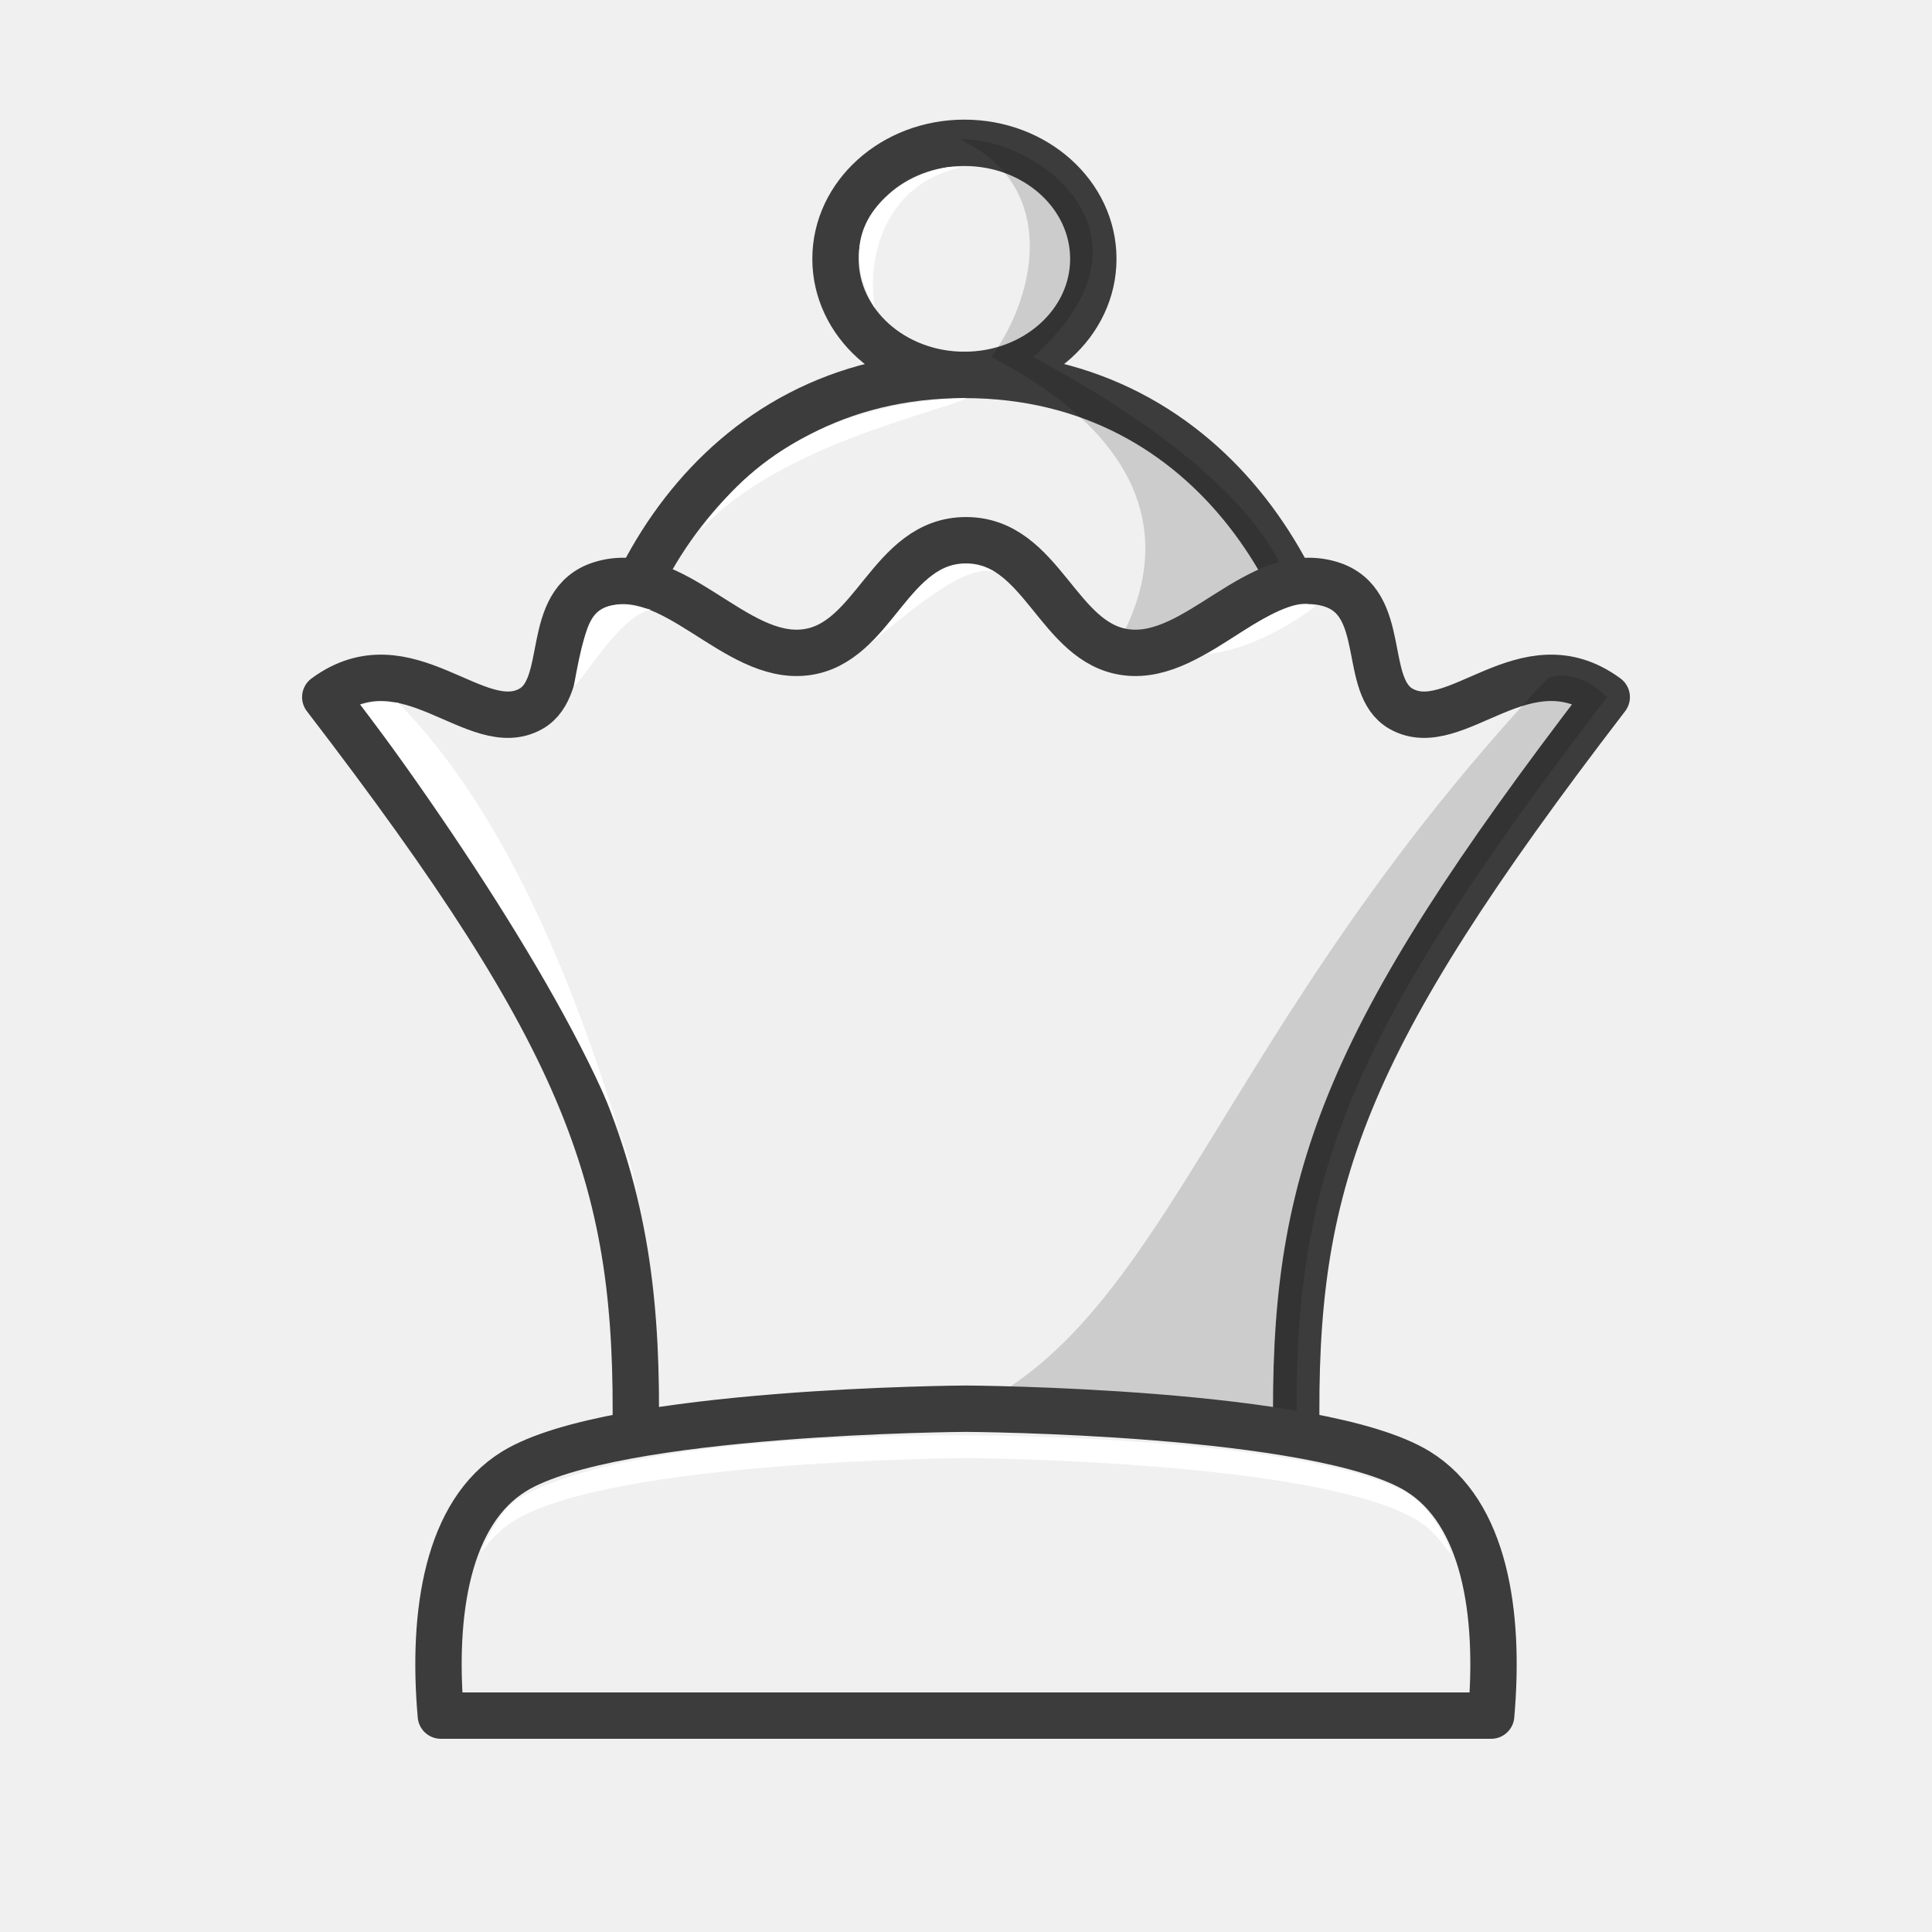
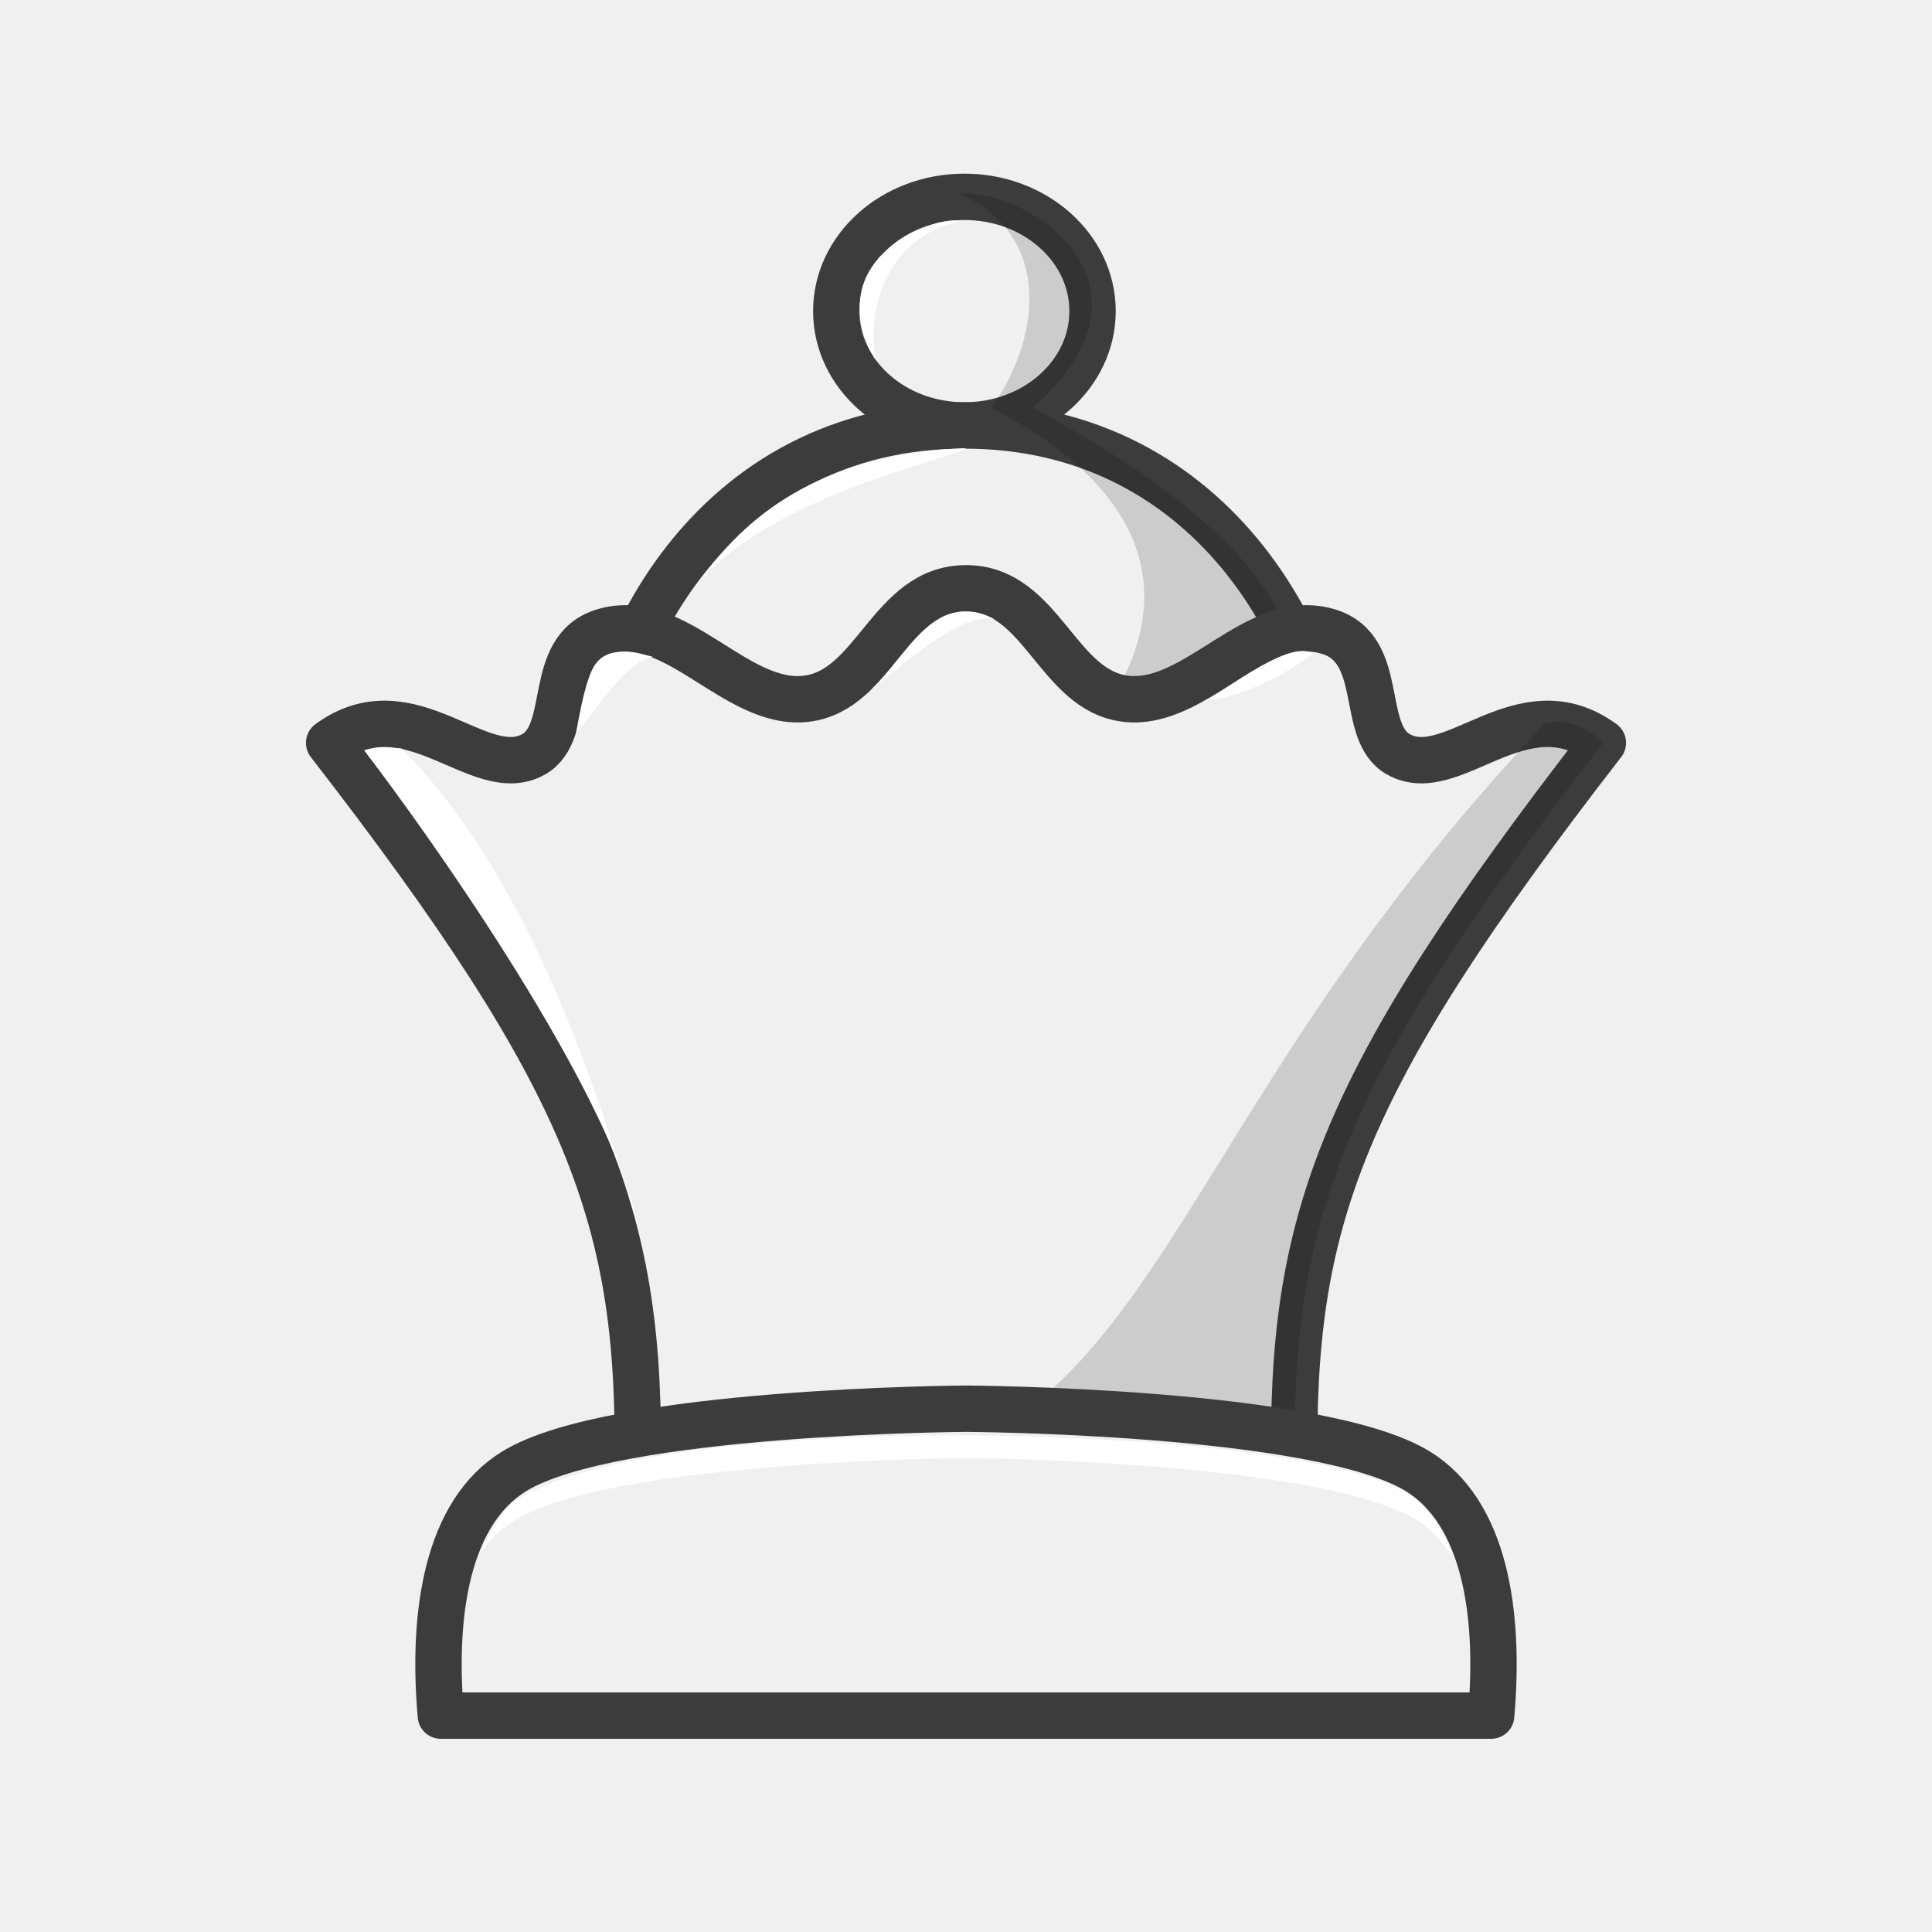
<svg xmlns="http://www.w3.org/2000/svg" width="50mm" height="50mm" clip-rule="evenodd" fill-rule="evenodd" image-rendering="optimizeQuality" shape-rendering="geometricPrecision" text-rendering="geometricPrecision" version="1.1" viewBox="0 0 50 50">
-   <path d="m24.959 3.696a3.003 3.336 90 0 0-3.336 3.003 3.003 3.336 90 0 0 3.336 3.003 3.003 3.336 90 0 0 3.336-3.003 3.003 3.336 90 0 0-3.336-3.003z" style="clip-rule:evenodd;fill-rule:evenodd;fill:#f0f0f0;image-rendering:optimizeQuality;paint-order:normal;shape-rendering:geometricPrecision;stroke-linecap:round;stroke-linejoin:round;stroke-width:1.2;stroke:#3c3c3c" />
-   <path d="m24.835 4.344c-0.378-0.213-3.747 0.818-2.198 3.63-0.237-1.568 0.44-3.252 2.198-3.63z" style="clip-rule:evenodd;fill-rule:evenodd;fill:#ffffff;image-rendering:optimizeQuality;shape-rendering:geometricPrecision" />
-   <path d="m24.959 9.703c-6.546 0-9.654 5.974-9.653 10.516h19.38c2e-4 -4.542-3.18-10.516-9.726-10.516z" style="fill:#f0f0f0;paint-order:normal;stroke-linecap:round;stroke-linejoin:round;stroke-width:1.2;stroke:#3c3c3c" />
-   <path d="m18.119 13.729c1.048-1.501 2.937-3.269 6.882-3.431-0.313 0.281-4.818 1.155-6.882 3.431z" style="clip-rule:evenodd;fill-rule:evenodd;fill:#ffffff;image-rendering:optimizeQuality;shape-rendering:geometricPrecision" />
-   <path d="m24.835 3.607c-3e-3 3e-3 0.046 0.242-9e-5 1e-5 2.495 1.146 2.062 3.906 0.822 5.631 7.398 3.861 2.226 8.801 2.226 8.8h2.717c1.773 1.306 7.252-2.783-3.858-8.801 3.549-3.163 0.098-5.692-1.907-5.631z" style="clip-rule:evenodd;fill-rule:evenodd;image-rendering:optimizeQuality;opacity:.15;shape-rendering:geometricPrecision" />
-   <path d="m25 13.981c-1.983 0-2.362 2.69-4.162 2.902-1.832 0.217-3.402-2.346-5.282-1.762-1.504 0.467-0.783 2.639-1.816 3.223-1.41 0.797-3.204-1.86-5.322-0.303 6.88 8.963 8.135 12.565 8.032 19.105l17.101-3e-5c-0.103-6.54 1.151-10.142 8.031-19.105-2.119-1.557-3.912 1.1-5.322 0.303-1.033-0.584-0.313-2.756-1.816-3.223-1.88-0.584-3.45 1.979-5.282 1.762-1.799-0.213-2.179-2.902-4.162-2.902z" style="clip-rule:evenodd;fill-rule:evenodd;fill:#f0f0f0;image-rendering:optimizeQuality;shape-rendering:geometricPrecision;stroke-linecap:round;stroke-linejoin:round;stroke-width:1.2;stroke:#3c3c3c" />
-   <path d="m9.804 18.158c-0.137-6e-3 -0.333 0.057-0.461 0.086 3.1 4.162 6.615 9.682 7.142 12.606-1.415-5.007-3.286-9.707-6.178-12.661z" style="clip-rule:evenodd;fill-rule:evenodd;fill:#ffffff;image-rendering:optimizeQuality;shape-rendering:geometricPrecision" />
-   <path d="m40.065 17.544c-9.543 10.155-9.984 18.258-17.044 19.603l10.539 9.9e-4c-0.103-6.54 1.151-10.142 8.031-19.105 0 0-0.692-0.767-1.527-0.499z" style="clip-rule:evenodd;fill-rule:evenodd;image-rendering:optimizeQuality;opacity:.15;shape-rendering:geometricPrecision" />
-   <path d="m25 36.457s-9.131 0.048-11.691 1.619c-1.727 1.06-2.135 3.651-1.9 6.324l27.182-4e-5c0.235-2.672-0.173-5.263-1.9-6.324-2.56-1.571-11.691-1.619-11.691-1.619z" style="clip-rule:evenodd;fill-rule:evenodd;fill:#f0f0f0;image-rendering:optimizeQuality;shape-rendering:geometricPrecision;stroke-linejoin:round;stroke-width:1.2;stroke:#3c3c3c" />
-   <path d="m25 37.147s-8.712-0.137-11.624 1.666c-0.37 0.229-0.699 0.839-0.954 1.39 0.261-0.331 0.502-0.613 0.887-0.849 2.56-1.571 11.691-1.619 11.691-1.619s9.132 0.048 11.692 1.619c0.391 0.24 0.592 0.532 0.856 0.87 0.026-0.076-0.408-1.158-1.144-1.596-2.755-1.492-11.403-1.481-11.403-1.481z" style="clip-rule:evenodd;fill-rule:evenodd;fill:#ffffff;image-rendering:optimizeQuality;shape-rendering:geometricPrecision" />
-   <path d="m14.85 17.758c0.204-0.089 1.191-1.835 1.992-1.98-1.429-0.351-1.629-0.047-1.992 1.98z" style="fill:#ffffff" />
-   <path d="m22.496 16.672c0.959-0.86 1.643-2.695 3.257-1.873-0.802-0.232-2.228 1.056-3.257 1.873z" style="fill:#ffffff" />
-   <path d="m31.157 16.933c0.211 0.071 2.189-1.667 2.88-1.236 0 0-1.44 1.137-2.88 1.236z" style="fill:#ffffff" />
+   <path d="m24.959 5.094a2.958 3.316 90 0 0-3.316 2.958 2.958 3.316 90 0 0 3.316 2.958 2.958 3.316 90 0 0 3.316-2.958 2.958 3.316 90 0 0-3.316-2.958z" style="clip-rule:evenodd;fill-rule:evenodd;fill:#f0f0f0;image-rendering:optimizeQuality;paint-order:normal;shape-rendering:geometricPrecision;stroke-linecap:round;stroke-linejoin:round;stroke-width:1.2;stroke:#3c3c3c" />
+   <path d="m24.836 5.732c-0.376-0.21-3.724 0.806-2.185 3.575-0.235-1.545 0.438-3.203 2.185-3.575z" style="clip-rule:evenodd;fill-rule:evenodd;fill:#ffffff;image-rendering:optimizeQuality;shape-rendering:geometricPrecision" />
+   <path d="m24.959 11.011c-6.507 0-9.595 5.884-9.595 10.358h19.263c1.99e-4 -4.474-3.161-10.358-9.668-10.358z" style="fill:#f0f0f0;paint-order:normal;stroke-linecap:round;stroke-linejoin:round;stroke-width:1.2;stroke:#3c3c3c" />
+   <path d="m18.161 14.977c1.042-1.478 2.92-3.22 6.84-3.38-0.311 0.277-4.789 1.137-6.84 3.38z" style="clip-rule:evenodd;fill-rule:evenodd;fill:#ffffff;image-rendering:optimizeQuality;shape-rendering:geometricPrecision" />
+   <path d="m24.836 5.007s0.046 0.238-1e-4 0c2.48 1.129 2.05 3.847 0.817 5.547 7.354 3.804 2.212 8.669 2.212 8.668h2.701c1.762 1.287 7.209-2.741-3.835-8.669 3.528-3.115 0.096-5.607-1.895-5.547z" style="clip-rule:evenodd;fill-rule:evenodd;image-rendering:optimizeQuality;opacity:.15;shape-rendering:geometricPrecision" />
+   <path d="m25 15.225c-1.971 0-2.348 2.649-4.137 2.859-1.821 0.214-3.382-2.311-5.25-1.736-1.494 0.46-0.778 2.6-1.805 3.175-1.402 0.785-3.184-1.832-5.29-0.298 6.839 8.829 8.086 12.377 7.983 18.819l16.998-9.9e-5c-0.103-6.443 1.145-9.99 7.983-18.819-2.106-1.534-3.888 1.083-5.29 0.298-1.027-0.575-0.311-2.715-1.805-3.175-1.869-0.575-3.429 1.95-5.251 1.736-1.788-0.21-2.166-2.859-4.136-2.859z" style="clip-rule:evenodd;fill-rule:evenodd;fill:#f0f0f0;image-rendering:optimizeQuality;shape-rendering:geometricPrecision;stroke-linecap:round;stroke-linejoin:round;stroke-width:1.2;stroke:#3c3c3c" />
+   <path d="m9.895 19.34c-0.136-0.01-0.331 0.056-0.459 0.085 3.082 4.1 6.575 9.537 7.099 12.417-1.406-4.932-3.266-9.562-6.14-12.472z" style="clip-rule:evenodd;fill-rule:evenodd;fill:#ffffff;image-rendering:optimizeQuality;shape-rendering:geometricPrecision" />
+   <path d="m39.974 18.735c-9.485 10.003-9.924 17.985-16.941 19.31h10.476c-0.103-6.443 1.145-9.991 7.983-18.819 0 0-0.688-0.756-1.518-0.491z" style="clip-rule:evenodd;fill-rule:evenodd;image-rendering:optimizeQuality;opacity:.15;shape-rendering:geometricPrecision" />
+   <path d="m14.912 18.945c0.203-0.088 1.184-1.808 1.98-1.95-1.42-0.346-1.619-0.046-1.98 1.95z" style="fill:#ffffff" />
+   <path d="m22.511 17.876c0.953-0.847 1.633-2.655 3.238-1.845-0.797-0.229-2.215 1.04-3.238 1.845z" style="fill:#ffffff" />
+   <path d="m31.12 18.133c0.21 0.07 2.176-1.642 2.862-1.218 0 0-1.431 1.12-2.862 1.218z" style="fill:#ffffff" />
+   <path d="m25 36.457s-9.131 0.048-11.691 1.619c-1.727 1.06-2.135 3.651-1.9 6.324l27.182-1e-4c0.235-2.672-0.173-5.263-1.9-6.324-2.56-1.571-11.691-1.619-11.691-1.619z" style="clip-rule:evenodd;fill-rule:evenodd;fill:#f0f0f0;image-rendering:optimizeQuality;shape-rendering:geometricPrecision;stroke-linejoin:round;stroke-width:1.2;stroke:#3c3c3c" />
+   <path d="m25 37.147s-8.712-0.137-11.624 1.666c-0.37 0.229-0.699 0.839-0.954 1.39 0.261-0.331 0.502-0.613 0.887-0.849 2.56-1.571 11.691-1.619 11.691-1.619s9.132 0.048 11.692 1.619c0.391 0.24 0.593 0.532 0.856 0.87 0.026-0.076-0.408-1.158-1.144-1.596-2.755-1.492-11.403-1.481-11.403-1.481z" style="clip-rule:evenodd;fill-rule:evenodd;fill:#ffffff;image-rendering:optimizeQuality;shape-rendering:geometricPrecision" />
</svg>
